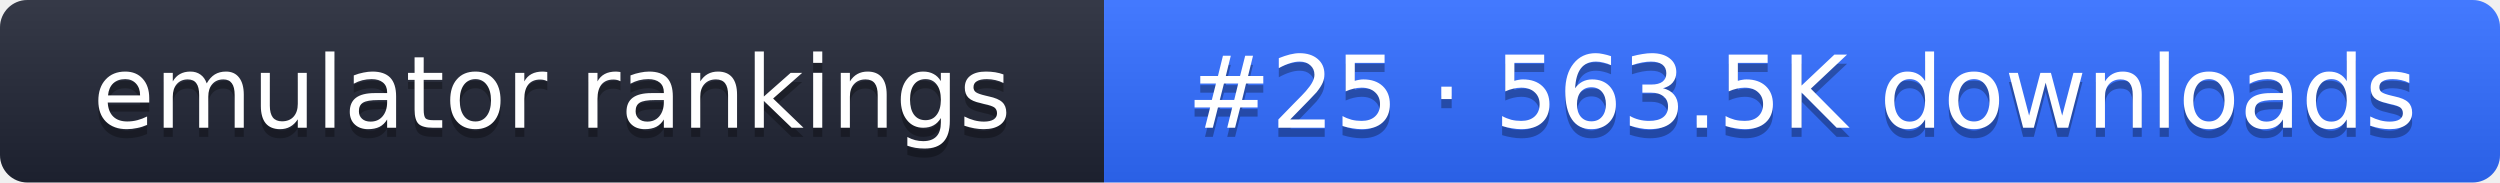
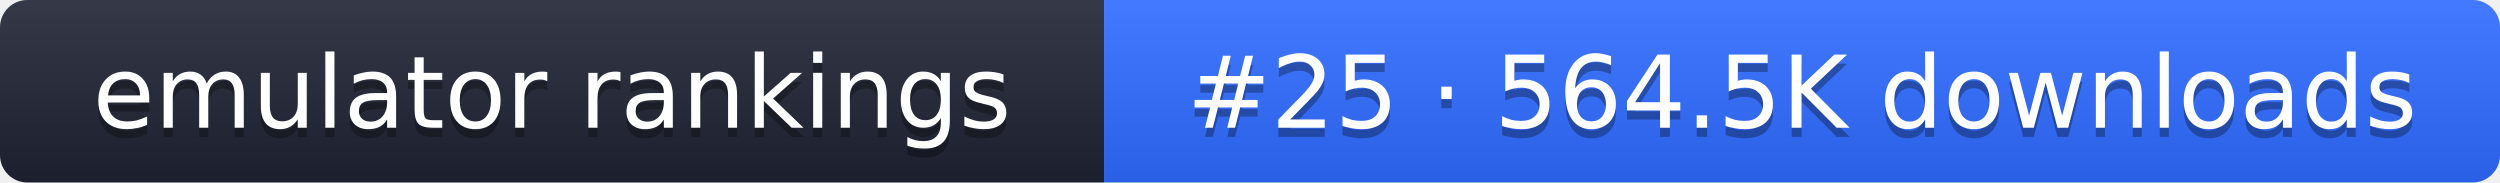
- <svg xmlns="http://www.w3.org/2000/svg" width="274" height="20" role="img" aria-label="emulator rankings: #25 · 563.5K downloads">
+ <svg xmlns="http://www.w3.org/2000/svg" width="274" height="20" role="img" aria-label="emulator rankings: #25 · 564.5K downloads">
  <linearGradient id="g" x2="0" y2="100%">
    <stop offset="0" stop-color="#fff" stop-opacity=".1" />
    <stop offset="1" stop-opacity=".1" />
  </linearGradient>
  <clipPath id="r">
    <rect width="274" height="20" rx="3" fill="#fff" />
  </clipPath>
  <g clip-path="url(#r)">
    <rect width="121" height="20" fill="#1f2433" />
    <rect x="121" width="153" height="20" fill="#2f6bff" />
    <rect width="274" height="20" fill="url(#g)" />
  </g>
  <g fill="#fff" text-anchor="middle" font-family="Verdana,DejaVu Sans,sans-serif" font-size="11">
    <text x="60.5" y="15" fill="#010101" fill-opacity=".3">emulator rankings</text>
    <text x="60.5" y="14">emulator rankings</text>
-     <text x="197.5" y="15" fill="#010101" fill-opacity=".3">#25 · 563.5K downloads</text>
-     <text x="197.5" y="14">#25 · 563.5K downloads</text>
+     <text x="197.5" y="15" fill="#010101" fill-opacity=".3">#25 · 564.5K downloads</text>
+     <text x="197.5" y="14">#25 · 564.5K downloads</text>
  </g>
</svg>
